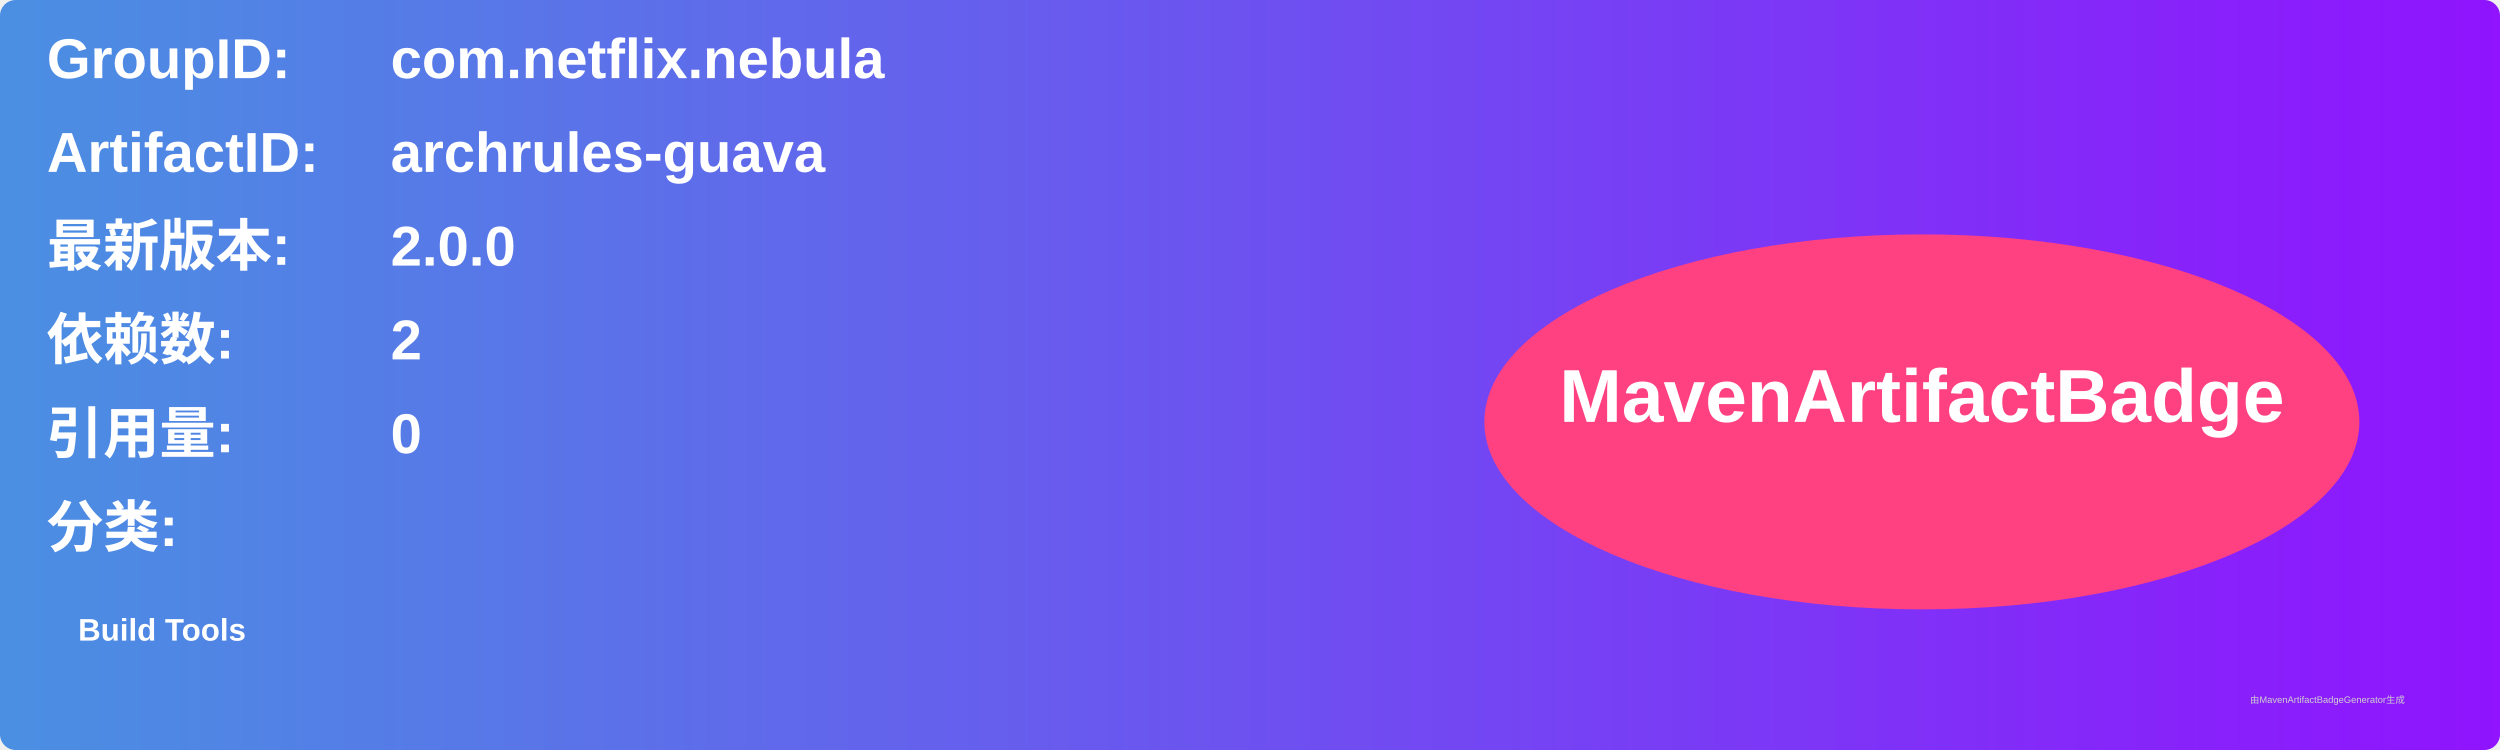
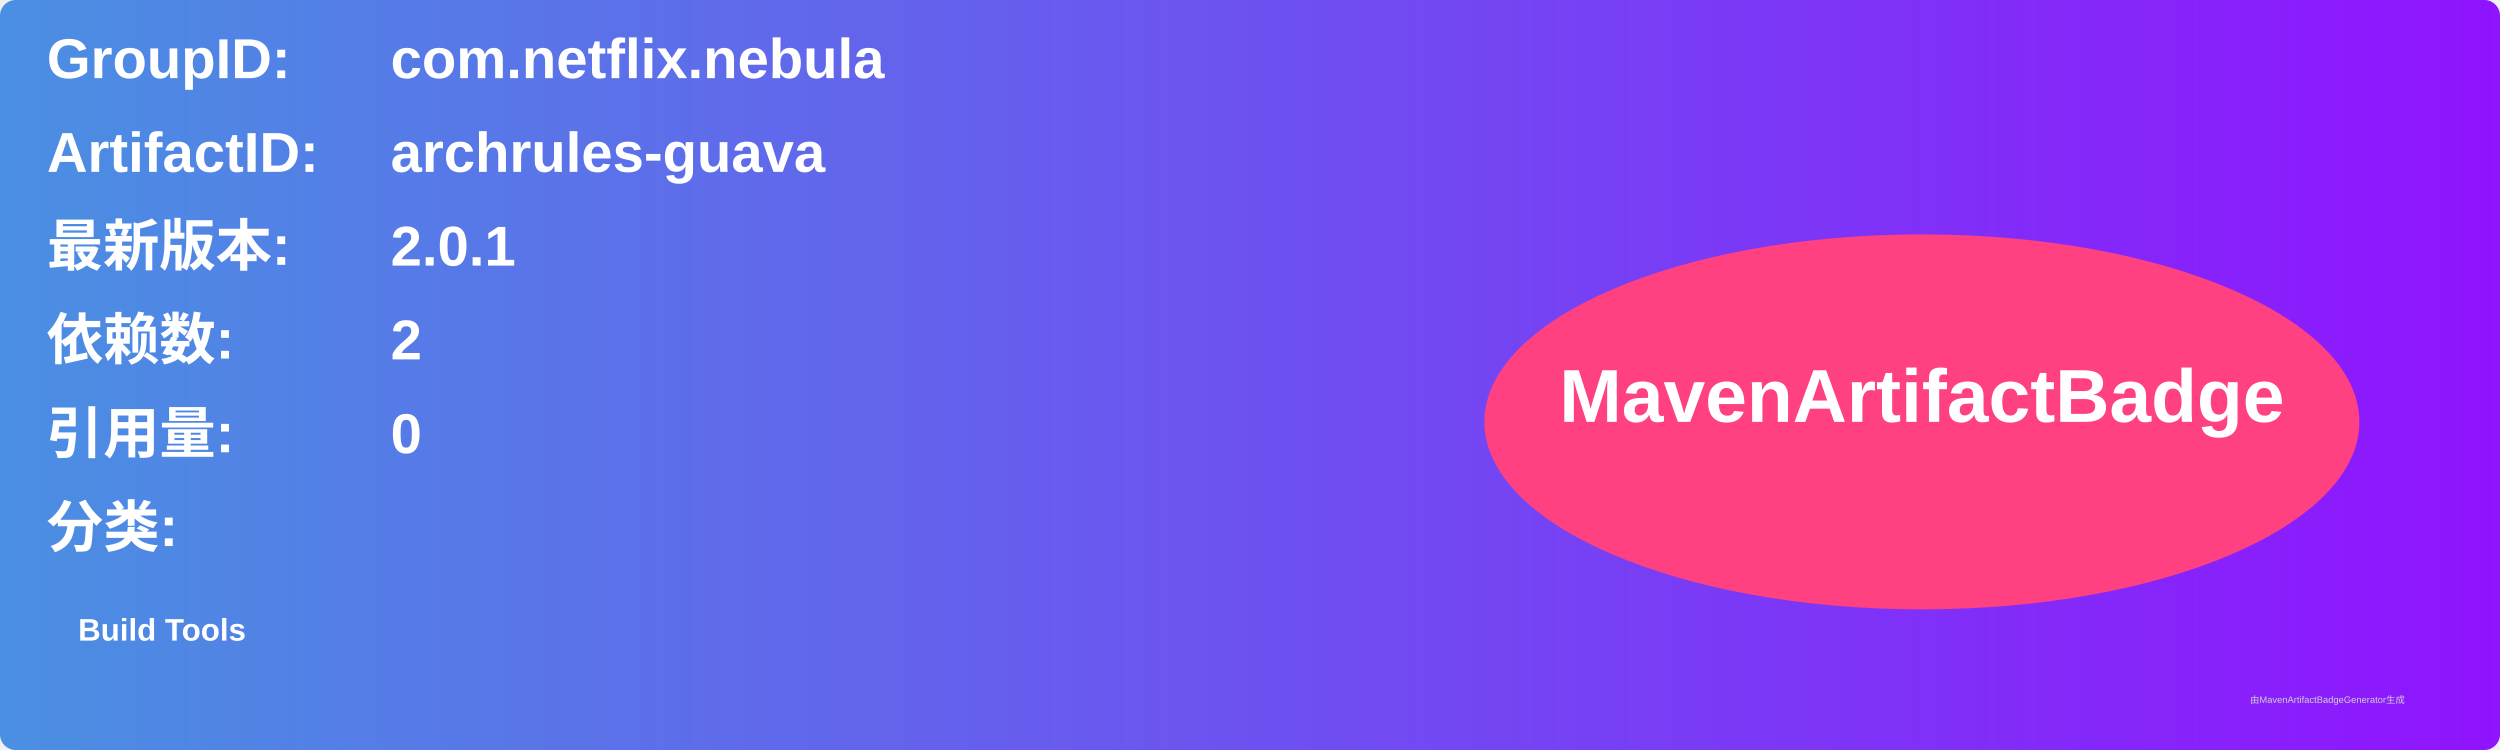
<svg xmlns="http://www.w3.org/2000/svg" width="800" height="240" viewBox="0 0 800 240">
  <linearGradient id="grad" x1="0%" y1="0%" x2="100%" y2="0%">
    <stop offset="0%" stop-color="#4a90e2" />
    <stop offset="100%" stop-color="#9013fe" />
  </linearGradient>
  <rect width="100%" height="100%" rx="5" ry="5" fill="url(#grad)" />
  <g transform="translate(15, 15)">
    <text x="0" y="10" font-family="Arial" font-size="18" fill="white" font-weight="bold" width="260">GroupID:</text>
    <text x="110" y="10" font-family="Arial" font-size="18" fill="white" font-weight="bold" width="460">com.netflix.nebula</text>
    <text x="0" y="40" font-family="Arial" font-size="18" fill="white" font-weight="bold" width="260">ArtifactID:</text>
    <text x="110" y="40" font-family="Arial" font-size="18" fill="white" font-weight="bold" width="460">archrules-guava</text>
    <text x="0" y="70" font-family="Arial" font-size="18" fill="white" font-weight="bold">最新版本:</text>
    <text x="110" y="70" font-family="Arial" font-size="18" fill="white" font-weight="bold">
-       <tspan font-weight="bold">2.0.0</tspan>
+       <tspan font-weight="bold">2.0.1</tspan>
    </text>
    <text x="0" y="100" font-family="Arial" font-size="18" fill="white" font-weight="bold">依赖数: </text>
    <text x="110" y="100" font-family="Arial" font-size="18" fill="white">
      <tspan font-weight="bold">2</tspan>
    </text>
    <text x="0" y="130" font-family="Arial" font-size="18" fill="white" font-weight="bold">引用量: </text>
    <text x="110" y="130" font-family="Arial" font-size="18" fill="white">
      <tspan font-weight="bold">0</tspan>
    </text>
    <text x="0" y="160" font-family="Arial" font-size="18" fill="white" font-weight="bold">分类:</text>
    <text x="10" y="190" font-family="Arial" font-size="10" fill="white">
      <tspan font-weight="bold">Build Tools</tspan>
    </text>
    <ellipse cx="600" cy="120" rx="140" ry="60" fill="#ff4081" />
    <text x="600" y="120" text-anchor="middle" font-family="Arial" font-size="24" fill="white" font-weight="bold">MavenArtifactBadge</text>
  </g>
  <text x="720" y="225" font-family="Arial" font-size="3" fill="#d0d0d0">由MavenArtifactBadgeGenerator生成</text>
</svg>
